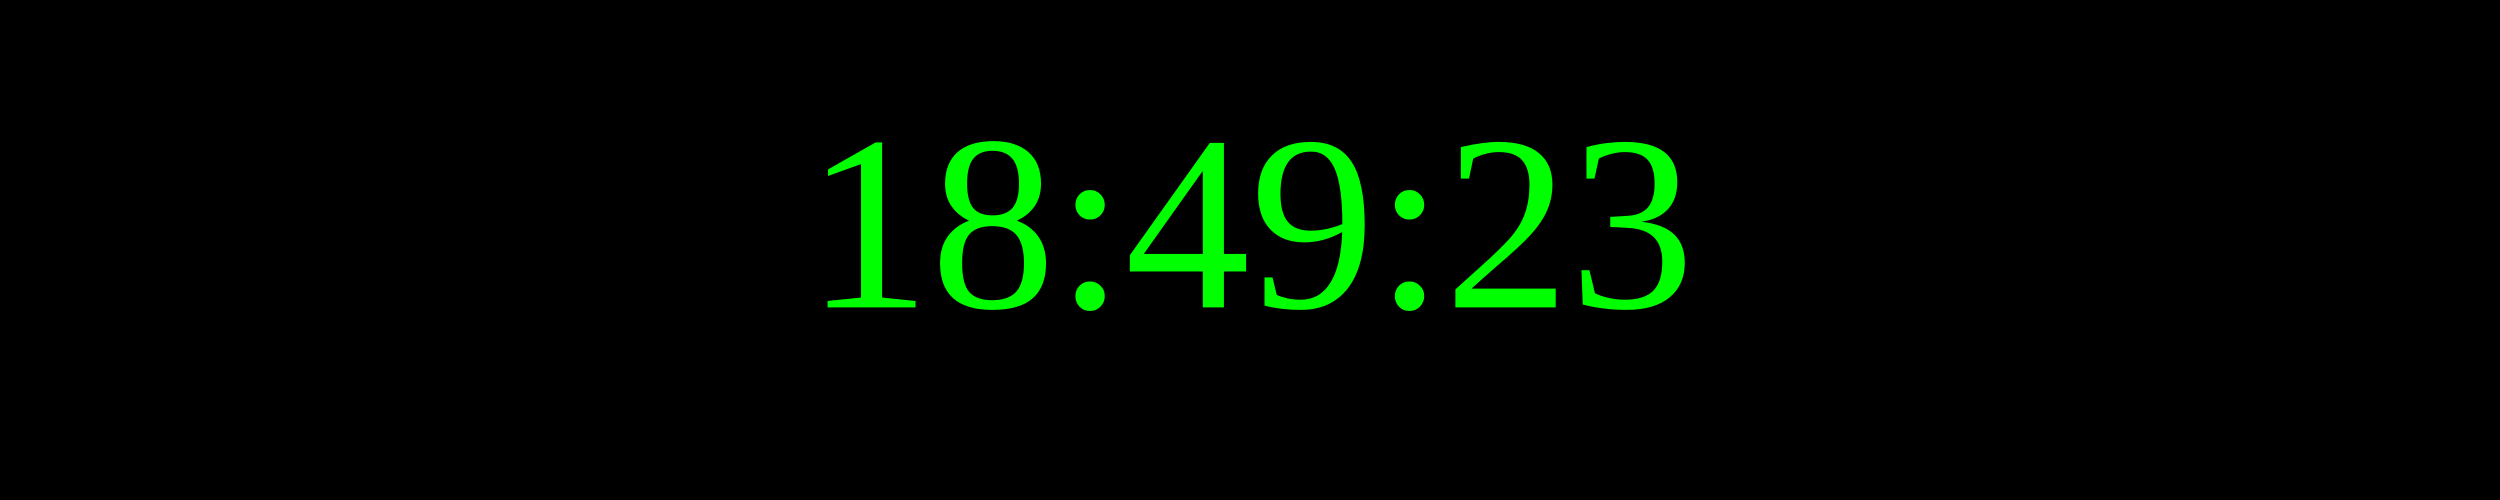
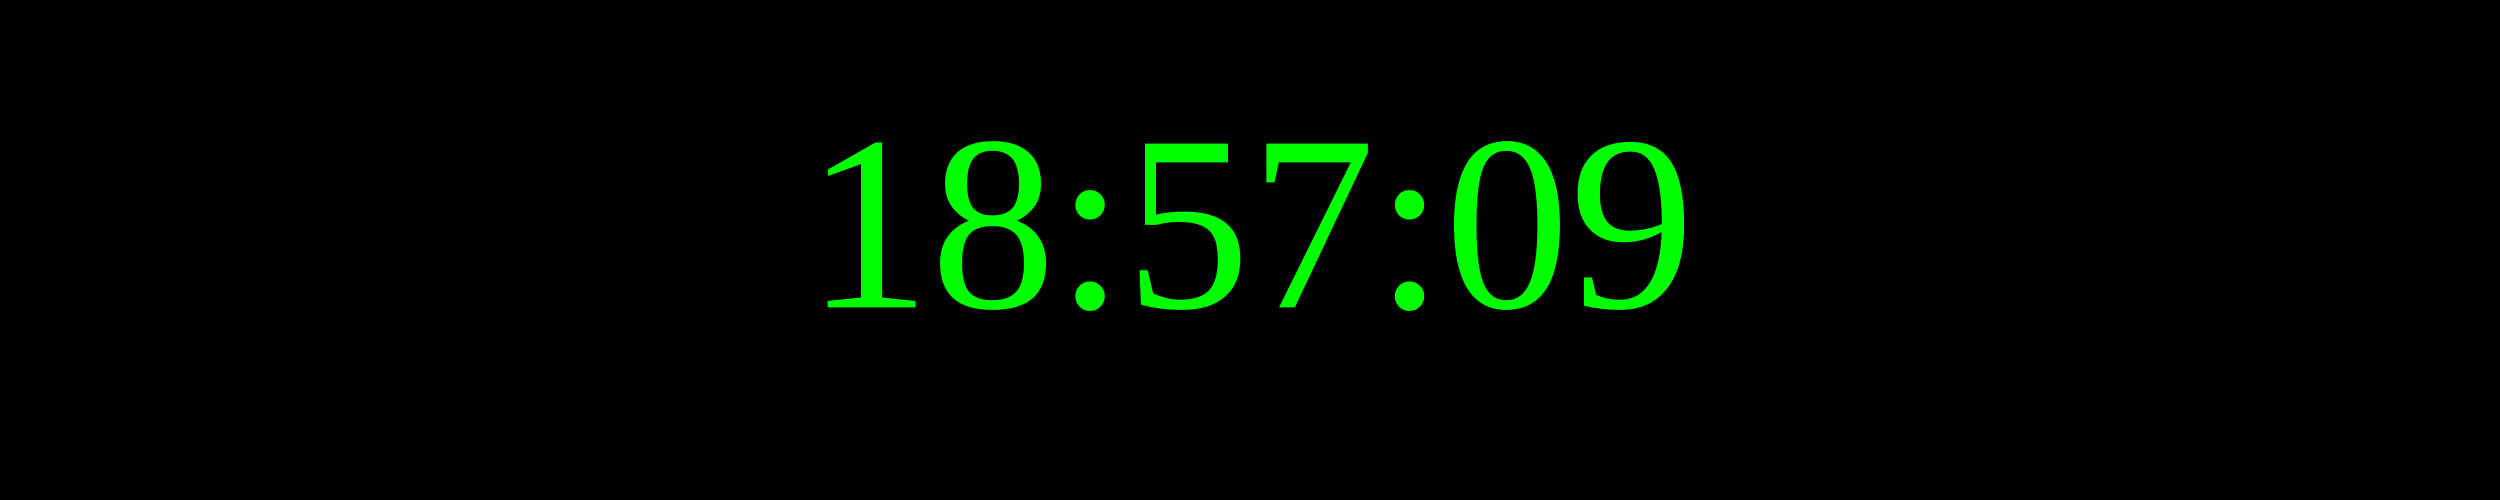
<svg xmlns="http://www.w3.org/2000/svg" width="250" height="50">
  <rect width="100%" height="100%" fill="black" />
  <text x="50%" y="50%" font-size="25" fill="lime" text-anchor="middle" dominant-baseline="middle">
- 18:49:23
+ 18:57:09
</text>
</svg>
